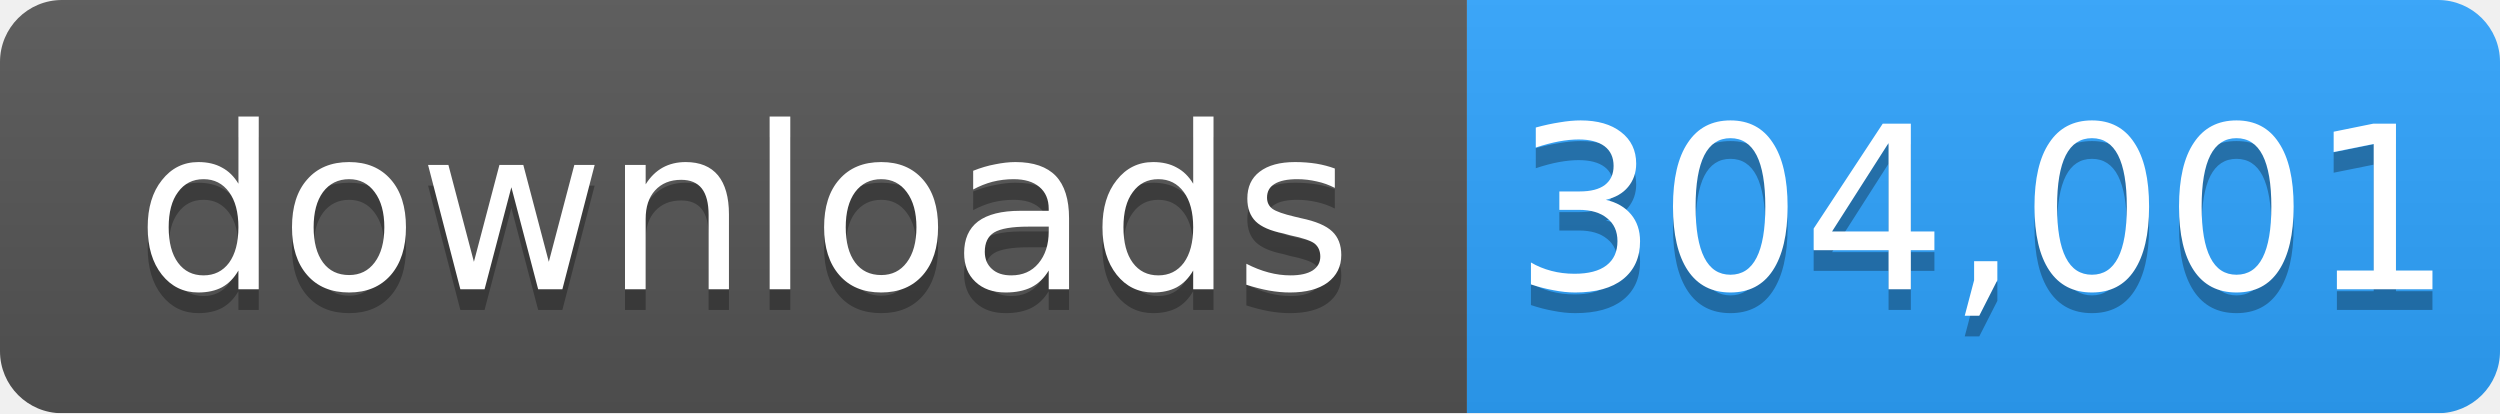
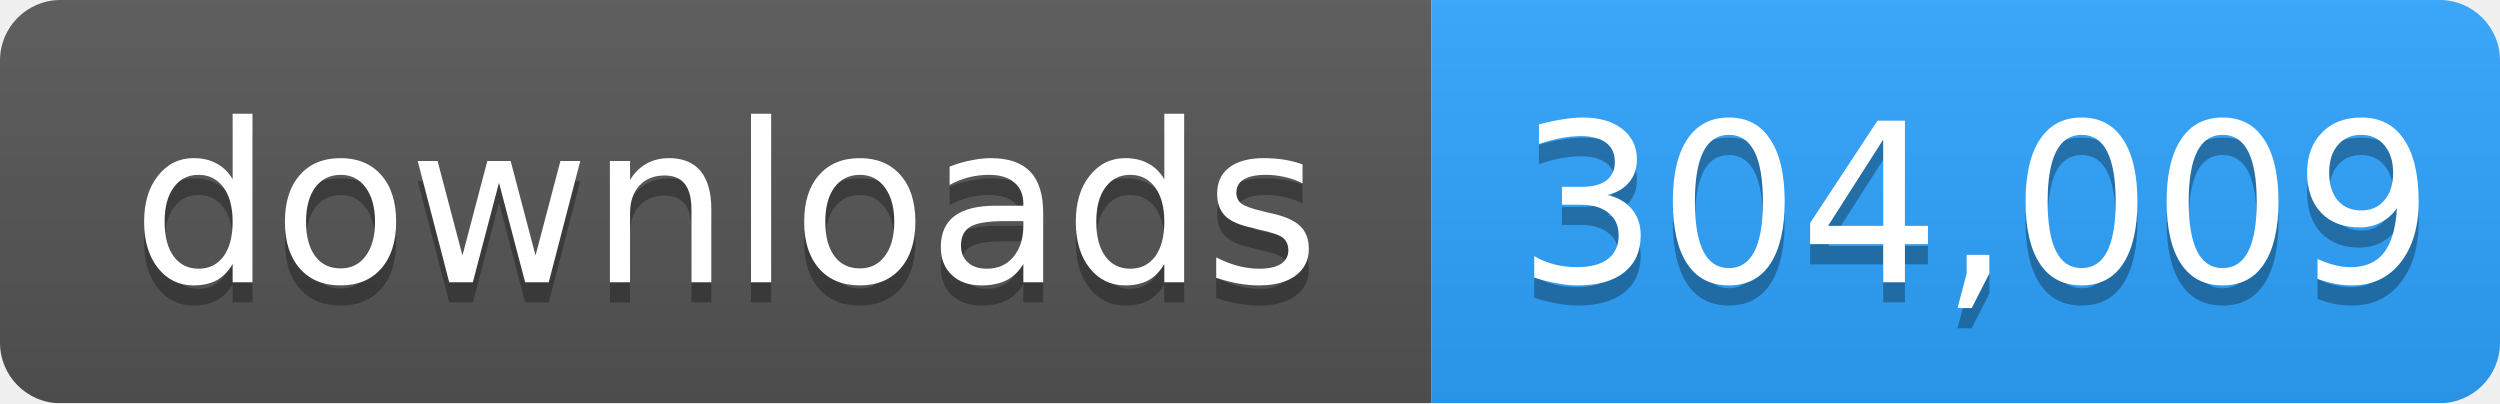
- <svg xmlns="http://www.w3.org/2000/svg" width="121" height="20" role="img" aria-label="downloads: 304,001">
+ <svg xmlns="http://www.w3.org/2000/svg" width="124" height="20" role="img" aria-label="downloads: 304,009">
  <linearGradient id="s" x2="0" y2="100%">
    <stop offset="0" stop-color="#bbb" stop-opacity=".1" />
    <stop offset="1" stop-opacity=".1" />
  </linearGradient>
  <mask id="m">
-     <rect width="121" height="20" rx="3" fill="#fff" />
+     <rect width="124" height="20" rx="3" fill="#fff" />
  </mask>
  <g mask="url(#m)">
    <rect width="71" height="20" fill="#555" />
-     <rect x="71" width="50" height="20" fill="#2ea4ff" />
-     <rect width="121" height="20" fill="url(#s)" />
+     <rect x="71" width="53" height="20" fill="#2ea4ff" />
+     <rect width="124" height="20" fill="url(#s)" />
  </g>
  <g fill="#fff" text-anchor="middle" font-family="Verdana,Geneva,DejaVu Sans,sans-serif" font-size="11">
    <text x="36" y="15" fill="#010101" fill-opacity=".3">downloads</text>
    <text x="36" y="14">downloads</text>
-     <text x="96" y="15" fill="#010101" fill-opacity=".3">304,001</text>
-     <text x="96" y="14">304,001</text>
+     <text x="98" y="15" fill="#010101" fill-opacity=".3">304,009</text>
+     <text x="98" y="14">304,009</text>
  </g>
</svg>
